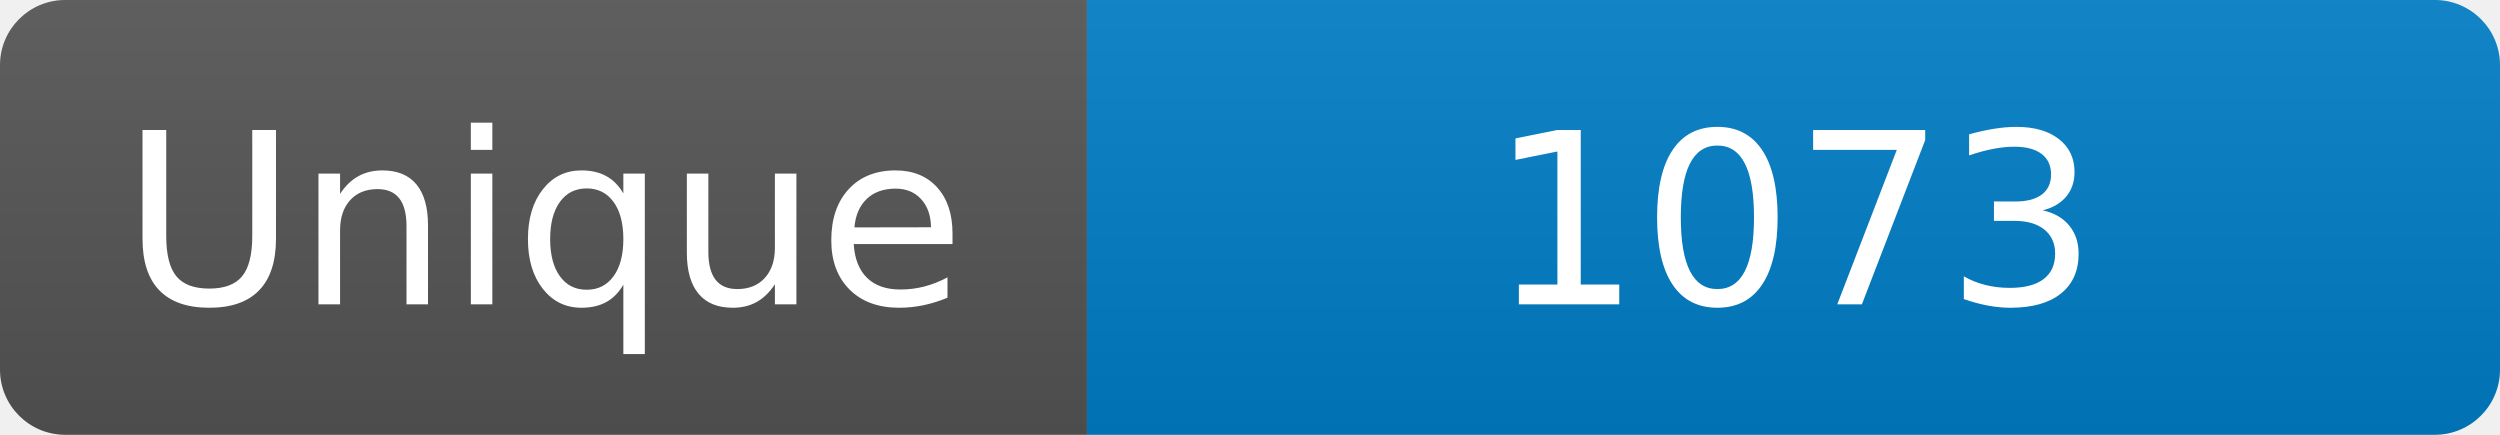
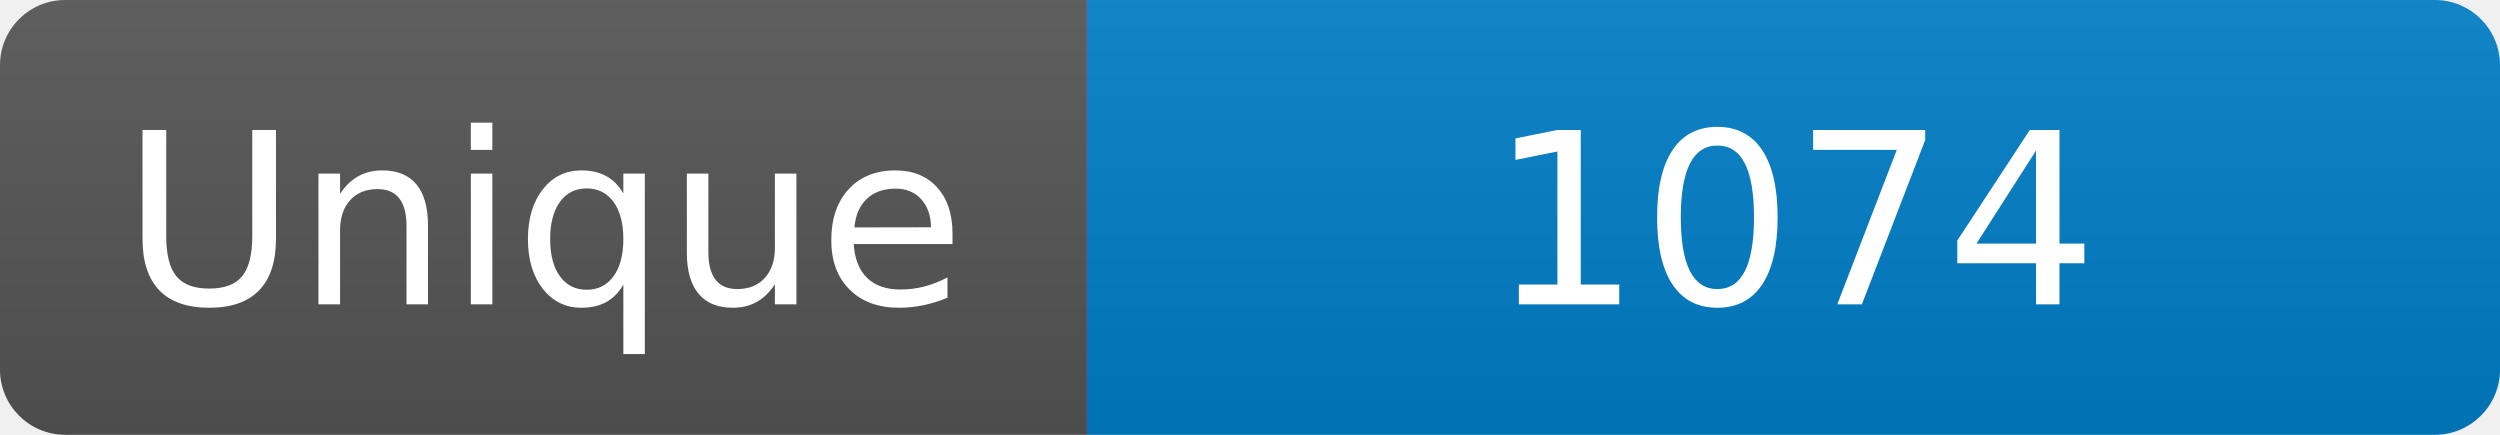
<svg xmlns="http://www.w3.org/2000/svg" width="115" height="20" role="img" aria-label="Maintained?: yes">
  <linearGradient id="s" x2="0" y2="100%">
    <stop offset="0" stop-color="#bbb" stop-opacity=".1" />
    <stop offset="1" stop-opacity=".1" />
  </linearGradient>
  <clipPath id="r">
    <rect width="115" height="20" rx="3" fill="#fff" />
  </clipPath>
  <g clip-path="url(#r)">
    <rect width="50" height="20" fill="#555" />
    <rect x="50" width="160" height="20" fill="#007ec6" />
    <rect width="115" height="20" fill="url(#s)" />
  </g>
  <g fill="#fff" text-anchor="middle" font-family="Verdana,Geneva,DejaVu Sans,sans-serif" font-size="110">
    <text x="250" y="140" transform="scale(.1)" fill="#fff">Unique</text>
-     <text x="825" y="140" transform="scale(.1)" fill="#fff">1073</text>
+     <text x="825" y="140" transform="scale(.1)" fill="#fff">1074</text>
  </g>
</svg>
